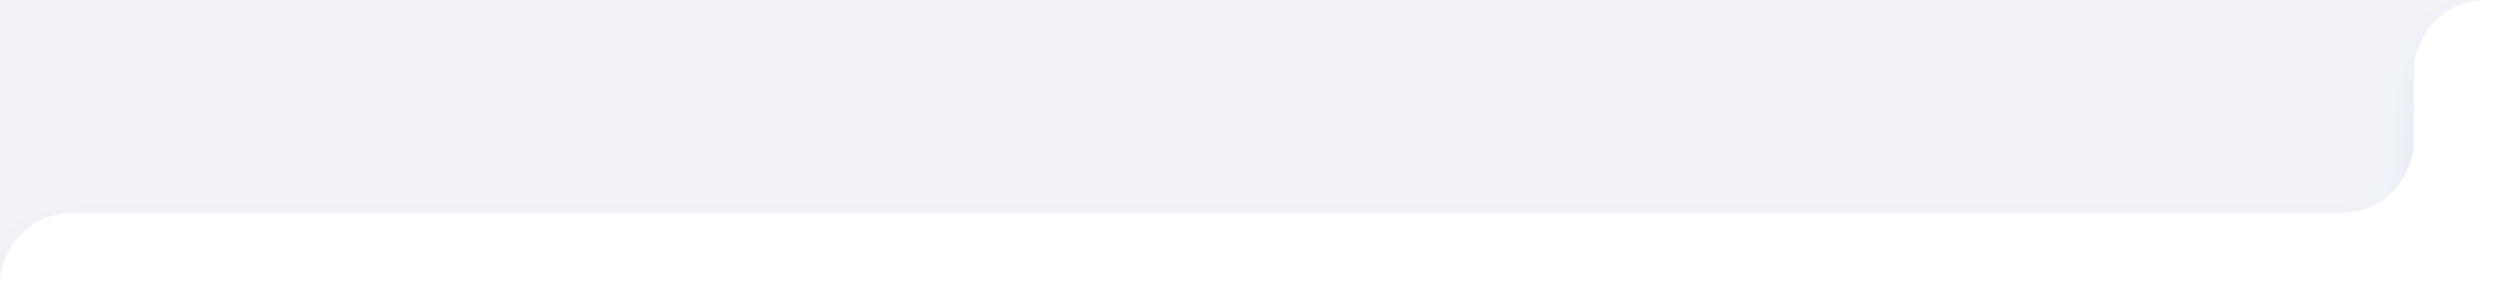
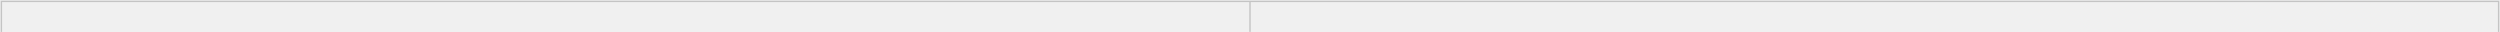
- <svg xmlns="http://www.w3.org/2000/svg" width="552" height="62" fill="none">
-   <path fill="#1E1E1E" d="M0 0h552v62H0z" />
-   <path fill="#C4C4C4" d="M-3055-12989h32541V6979H-3055z" />
-   <path fill="#F1F3F7" d="M0 0h552v75H0z" />
-   <g filter="url(#filter0_d_0_1)">
-     <path fill-rule="evenodd" clip-rule="evenodd" d="M1200 16c0-8.837-7.16-16-16-16H549c-8.837 0-16 7.163-16 16v15c0 8.837-7.163 16-16 16H16C7.163 47 0 54.163 0 63v346c0 8.837 7.163 16 16 16h1172c6.63 0 12-5.373 12-12V16z" fill="#fff" />
-   </g>
-   <defs>
-     <filter id="filter0_d_0_1" x="-10" y="-3" width="1220" height="445" filterUnits="userSpaceOnUse" color-interpolation-filters="sRGB">
-       <feFlood flood-opacity="0" result="BackgroundImageFix" />
-       <feColorMatrix in="SourceAlpha" values="0 0 0 0 0 0 0 0 0 0 0 0 0 0 0 0 0 0 127 0" result="hardAlpha" />
-       <feOffset dy="7" />
-       <feGaussianBlur stdDeviation="5" />
-       <feComposite in2="hardAlpha" operator="out" />
-       <feColorMatrix values="0 0 0 0 0.037 0 0 0 0 0.381 0 0 0 0 0.688 0 0 0 0.05 0" />
-       <feBlend in2="BackgroundImageFix" result="effect1_dropShadow_0_1" />
-       <feBlend in="SourceGraphic" in2="effect1_dropShadow_0_1" result="shape" />
-     </filter>
-   </defs>
+ <svg xmlns="http://www.w3.org/2000/svg" width="1802" height="23" fill="none">
+   <path d="M1 23V1h1800v22M901 1v22" stroke="#C4C4C4" />
</svg>
